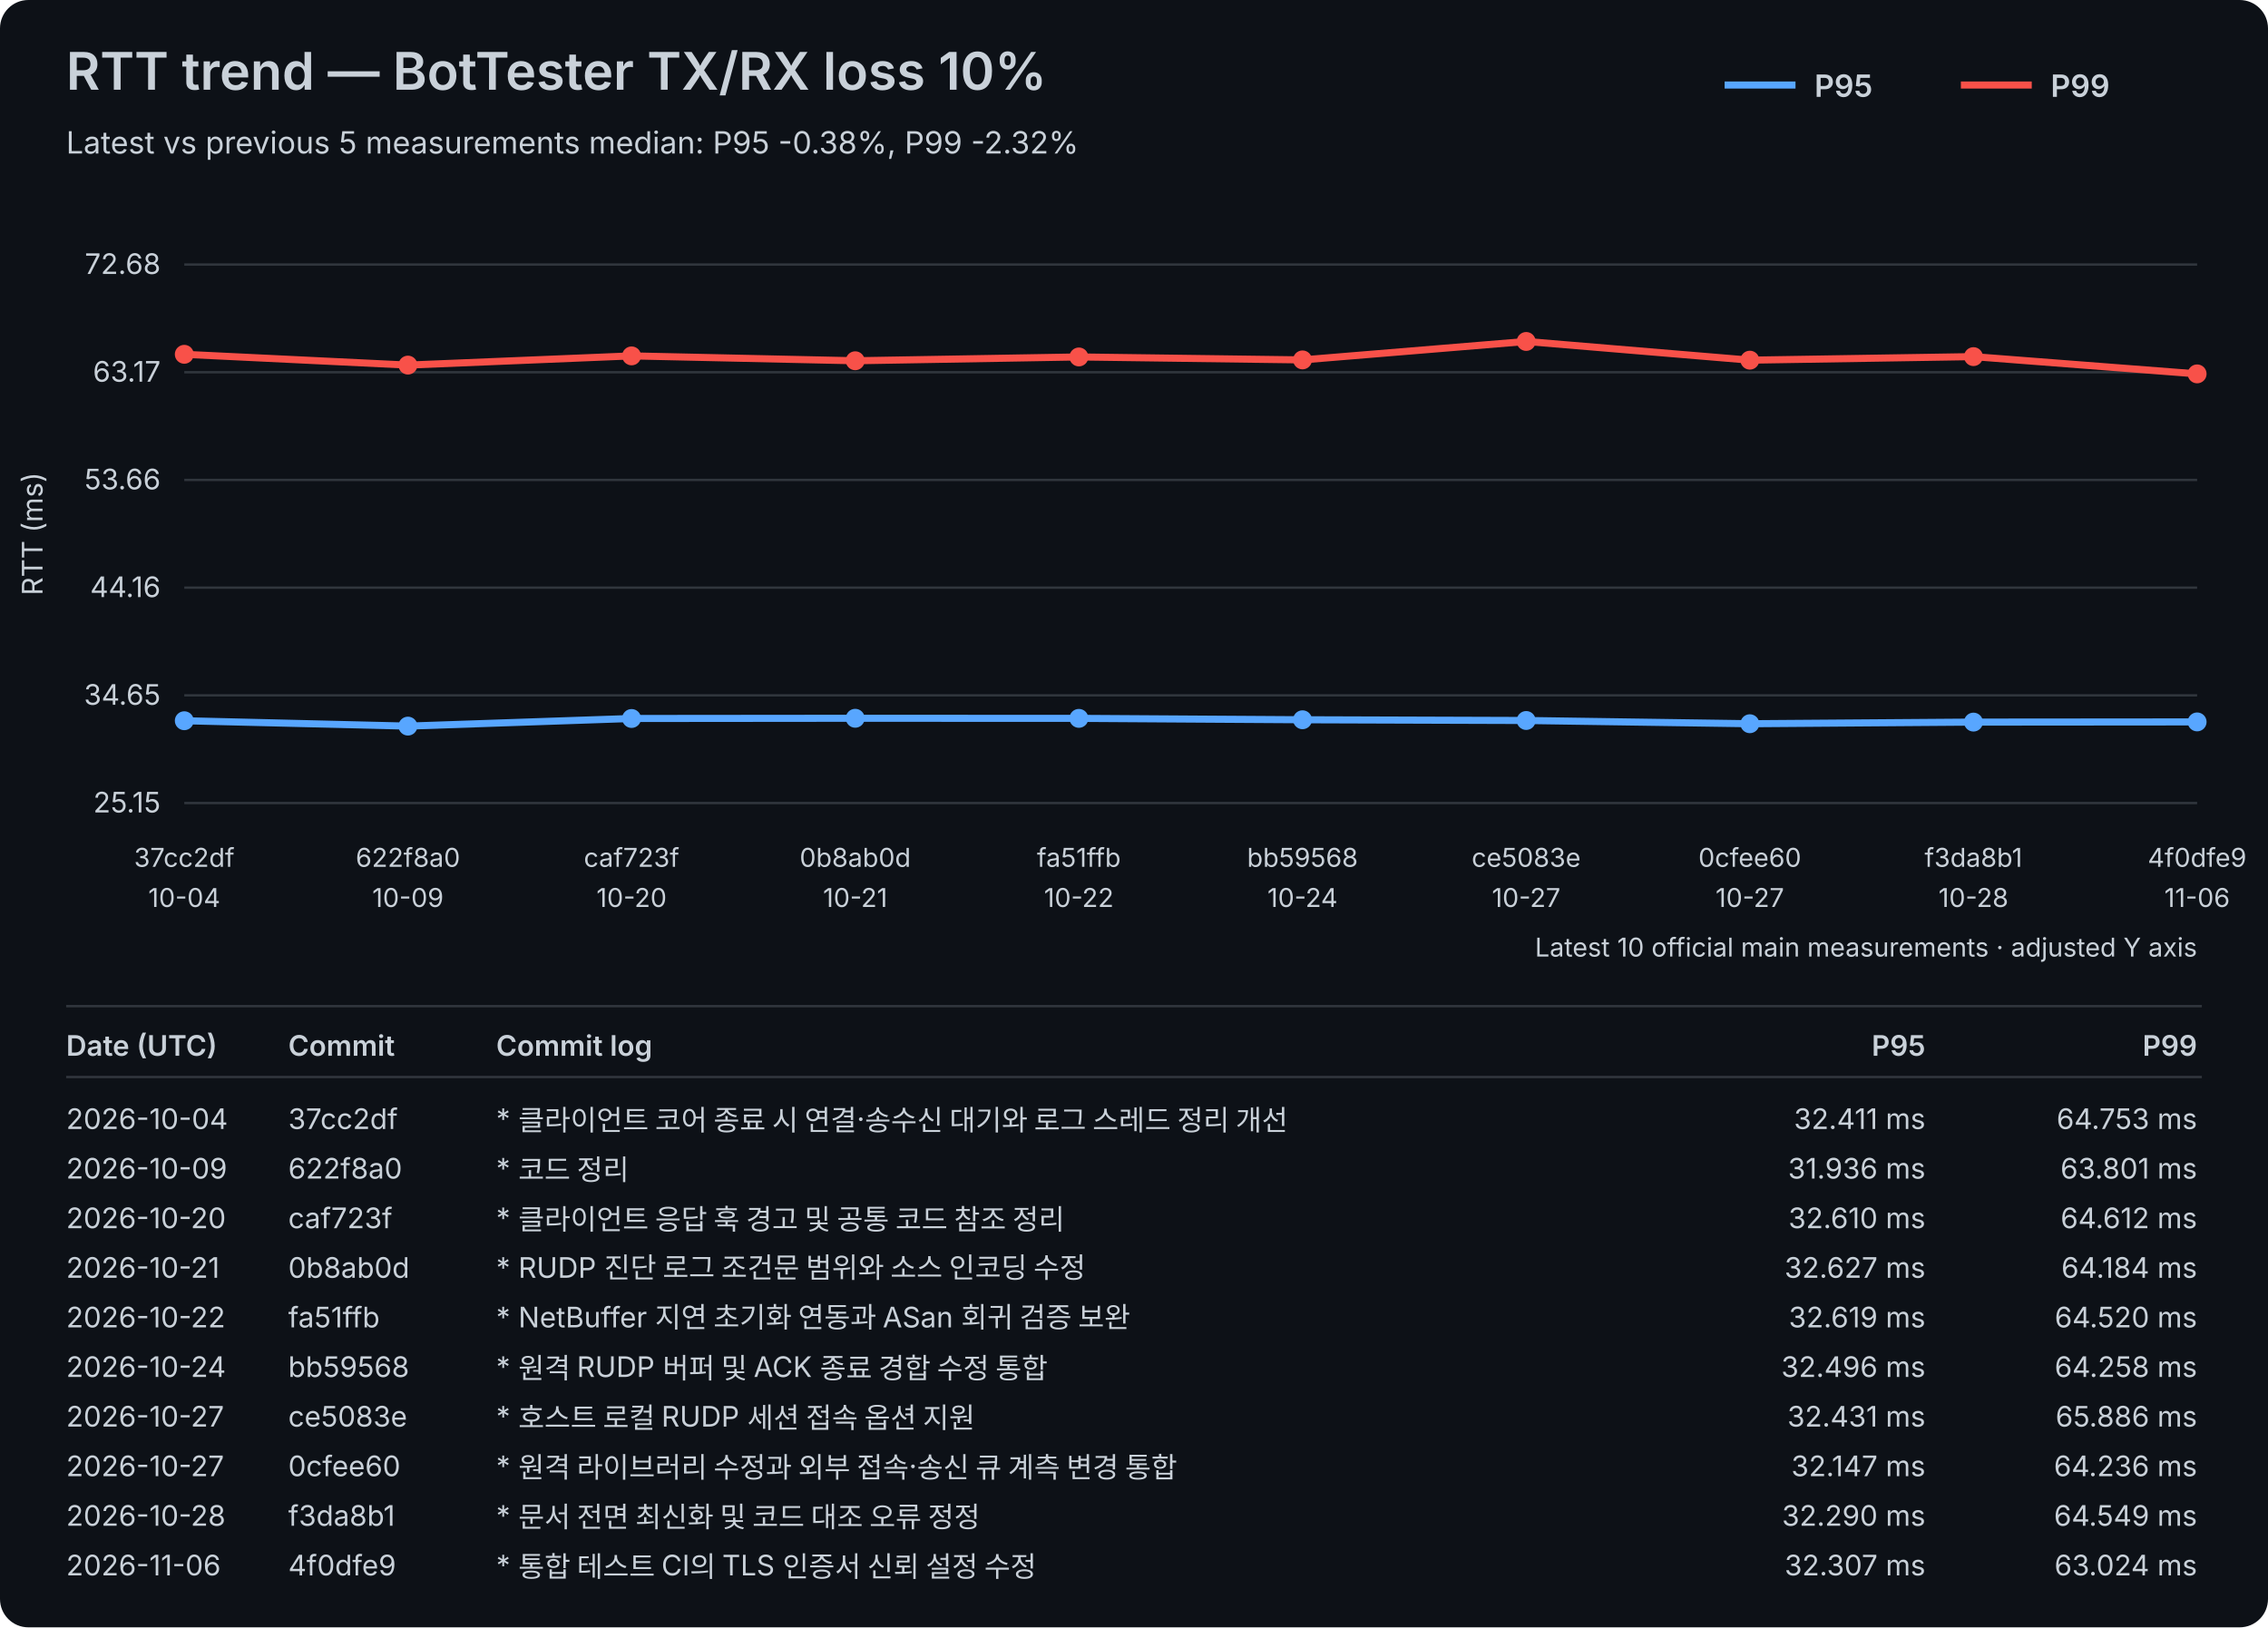
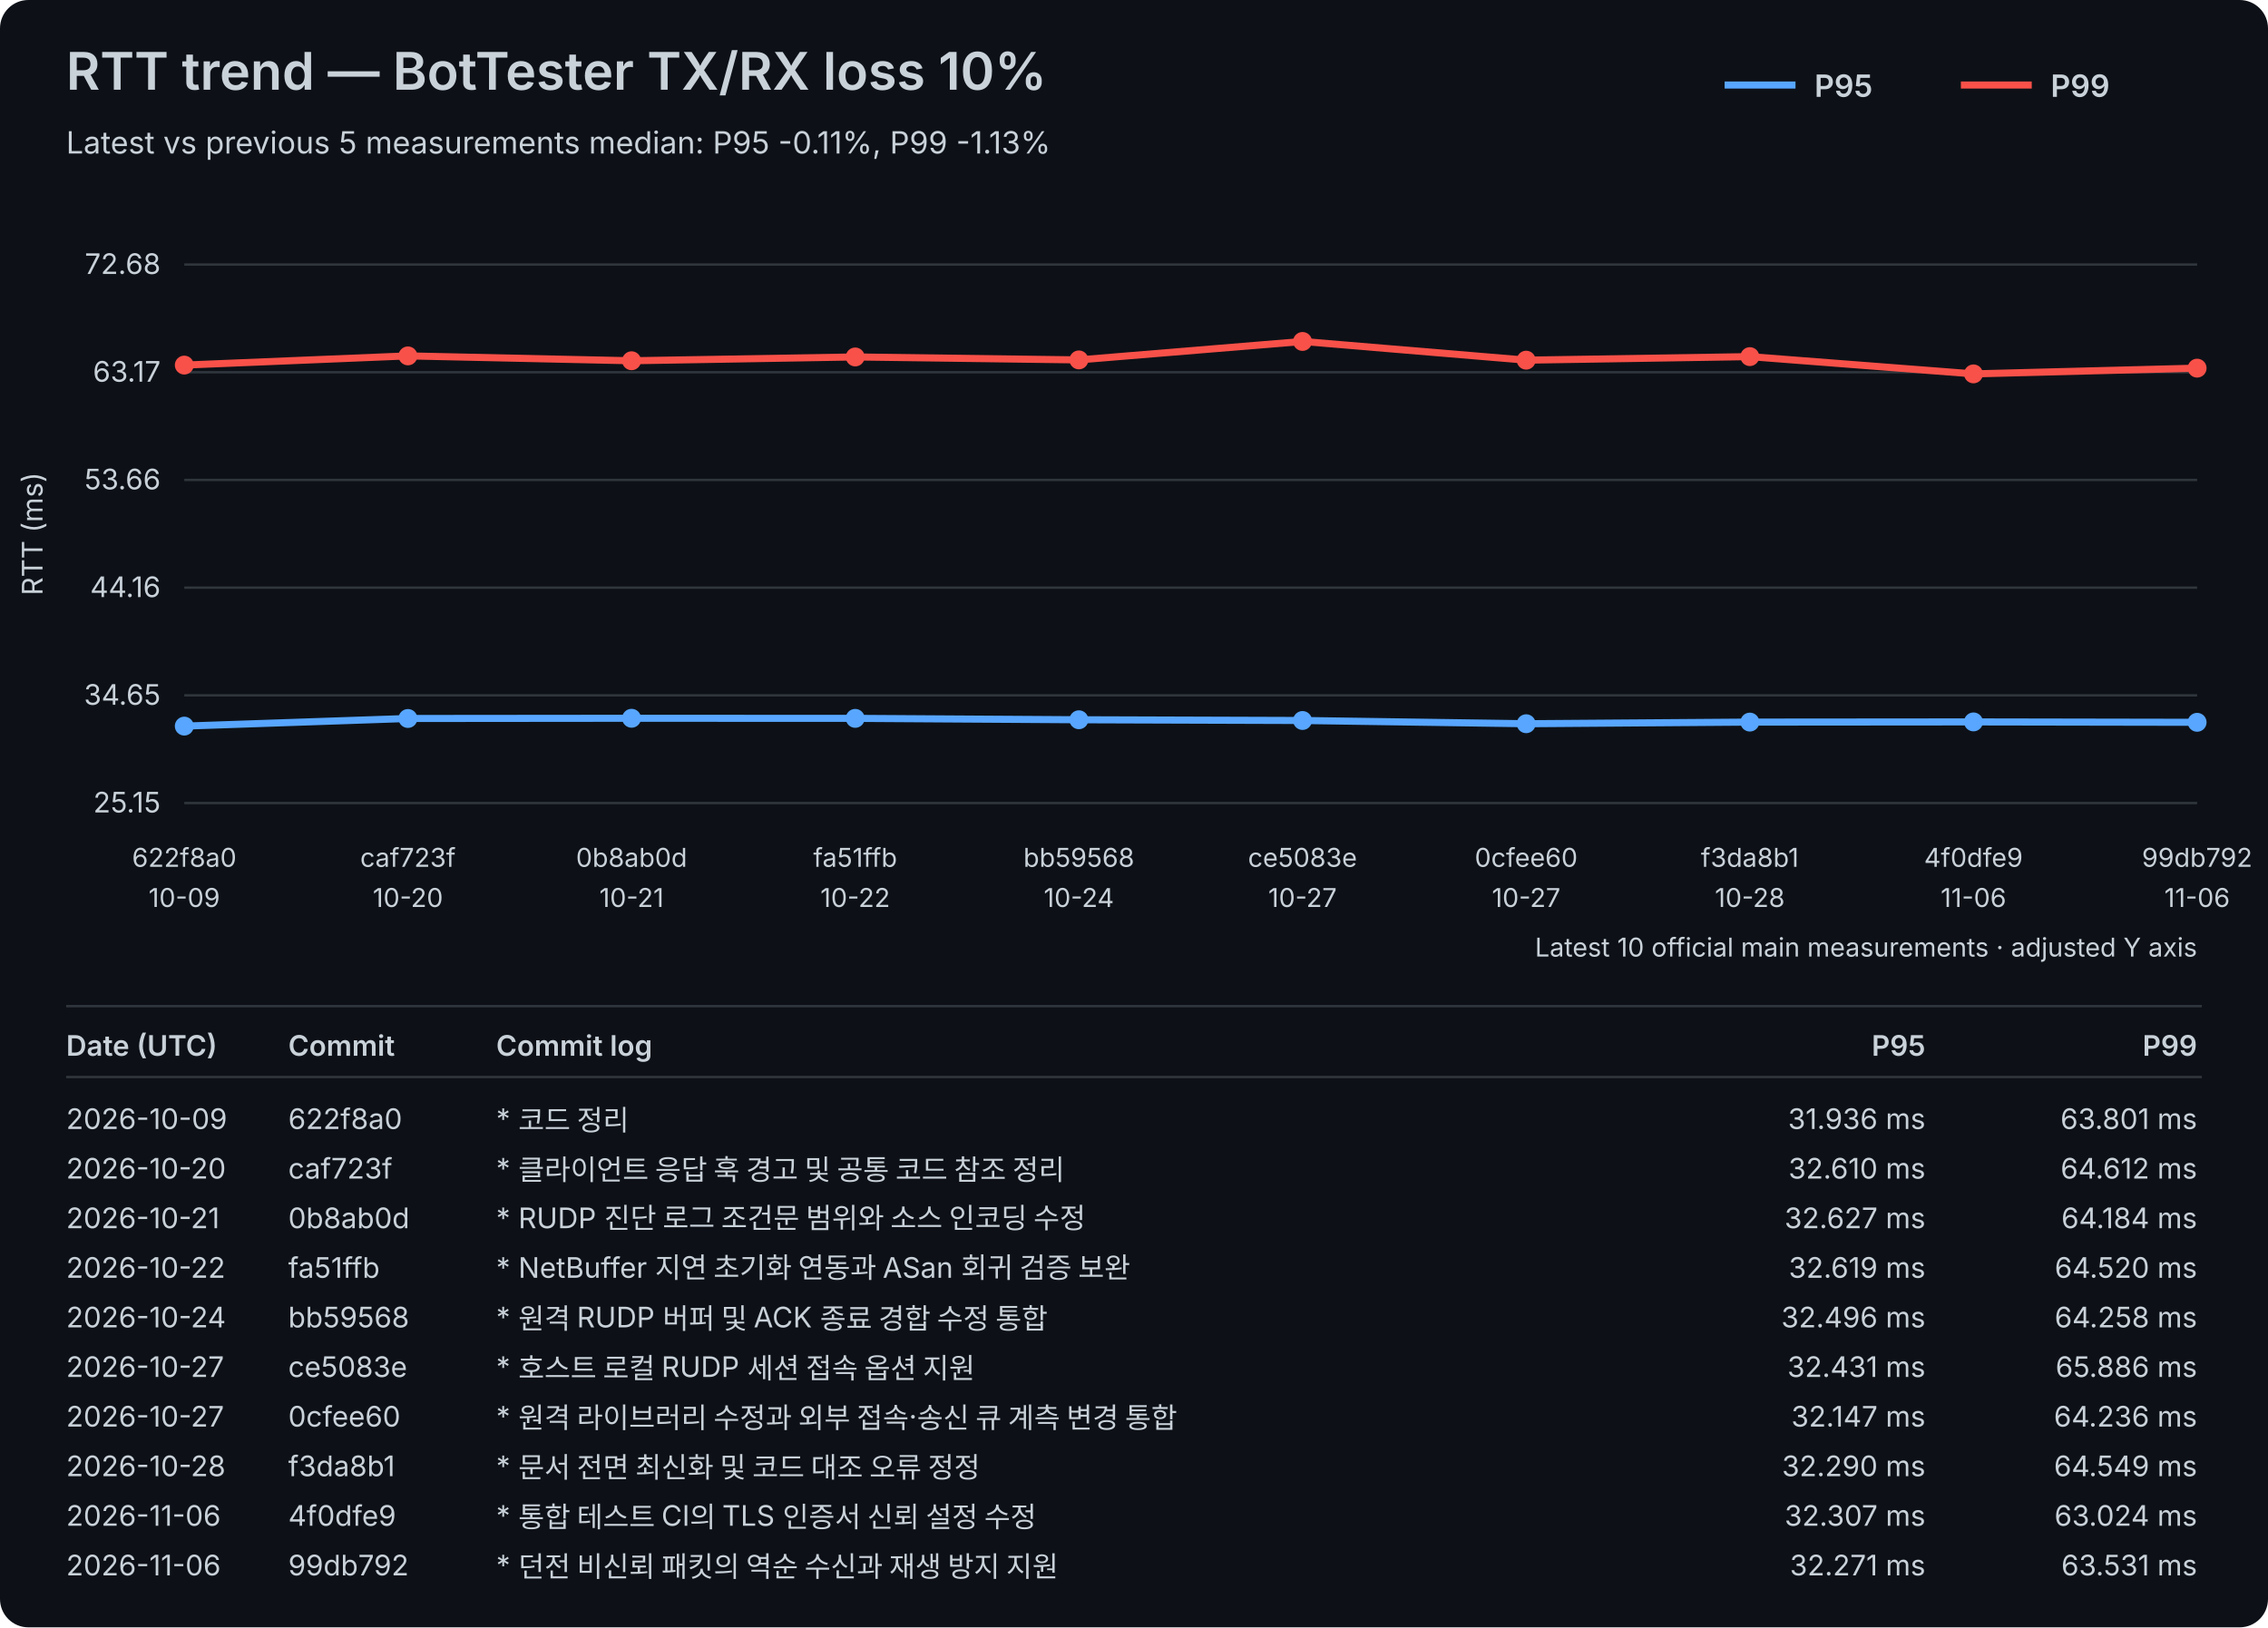
<svg xmlns="http://www.w3.org/2000/svg" width="960" height="689" viewBox="0 0 960 689">
  <rect width="100%" height="100%" fill="#0d1117" rx="12" />
  <style>text{font-family:-apple-system,BlinkMacSystemFont,"Segoe UI",sans-serif;fill:#c9d1d9}.axis{font-size:12px}.label{font-size:11px}.title{font-size:22px;font-weight:600}.subtitle{font-size:13px}.legend{font-size:13px;font-weight:600}.table-header{font-size:12px;font-weight:600}.table-row{font-size:12px}</style>
  <text x="28" y="38" class="title">RTT trend — BotTester TX/RX loss 10%</text>
-   <text x="28" y="65" class="subtitle">Latest vs previous 5 measurements median: P95 -0.38%, P99 -2.32%</text>
+   <text x="28" y="65" class="subtitle">Latest vs previous 5 measurements median: P95 -0.11%, P99 -1.13%</text>
  <line x1="730" y1="36" x2="760" y2="36" stroke="#58a6ff" stroke-width="3" />
  <text x="768" y="41" class="legend">P95</text>
  <line x1="830" y1="36" x2="860" y2="36" stroke="#f85149" stroke-width="3" />
  <text x="868" y="41" class="legend">P99</text>
  <line x1="78" y1="340.00" x2="930" y2="340.00" stroke="#30363d" stroke-width="1" />
  <text x="68" y="344.00" text-anchor="end" class="axis">25.15</text>
  <line x1="78" y1="294.40" x2="930" y2="294.40" stroke="#30363d" stroke-width="1" />
  <text x="68" y="298.40" text-anchor="end" class="axis">34.65</text>
  <line x1="78" y1="248.80" x2="930" y2="248.80" stroke="#30363d" stroke-width="1" />
  <text x="68" y="252.80" text-anchor="end" class="axis">44.16</text>
  <line x1="78" y1="203.20" x2="930" y2="203.20" stroke="#30363d" stroke-width="1" />
  <text x="68" y="207.20" text-anchor="end" class="axis">53.66</text>
  <line x1="78" y1="157.60" x2="930" y2="157.60" stroke="#30363d" stroke-width="1" />
  <text x="68" y="161.60" text-anchor="end" class="axis">63.17</text>
  <line x1="78" y1="112.00" x2="930" y2="112.00" stroke="#30363d" stroke-width="1" />
  <text x="68" y="116.00" text-anchor="end" class="axis">72.68</text>
  <text x="18" y="226.00" transform="rotate(-90 18 226.00)" text-anchor="middle" class="axis">RTT (ms)</text>
-   <text x="78.00" y="367" text-anchor="middle" class="label">37cc2df</text>
-   <text x="78.00" y="384" text-anchor="middle" class="label">10-04</text>
-   <text x="172.67" y="367" text-anchor="middle" class="label">622f8a0</text>
-   <text x="172.67" y="384" text-anchor="middle" class="label">10-09</text>
-   <text x="267.33" y="367" text-anchor="middle" class="label">caf723f</text>
-   <text x="267.33" y="384" text-anchor="middle" class="label">10-20</text>
-   <text x="362.00" y="367" text-anchor="middle" class="label">0b8ab0d</text>
-   <text x="362.00" y="384" text-anchor="middle" class="label">10-21</text>
-   <text x="456.67" y="367" text-anchor="middle" class="label">fa51ffb</text>
-   <text x="456.67" y="384" text-anchor="middle" class="label">10-22</text>
-   <text x="551.33" y="367" text-anchor="middle" class="label">bb59568</text>
-   <text x="551.33" y="384" text-anchor="middle" class="label">10-24</text>
-   <text x="646.00" y="367" text-anchor="middle" class="label">ce5083e</text>
+   <text x="78.00" y="367" text-anchor="middle" class="label">622f8a0</text>
+   <text x="78.00" y="384" text-anchor="middle" class="label">10-09</text>
+   <text x="172.67" y="367" text-anchor="middle" class="label">caf723f</text>
+   <text x="172.67" y="384" text-anchor="middle" class="label">10-20</text>
+   <text x="267.33" y="367" text-anchor="middle" class="label">0b8ab0d</text>
+   <text x="267.33" y="384" text-anchor="middle" class="label">10-21</text>
+   <text x="362.00" y="367" text-anchor="middle" class="label">fa51ffb</text>
+   <text x="362.00" y="384" text-anchor="middle" class="label">10-22</text>
+   <text x="456.67" y="367" text-anchor="middle" class="label">bb59568</text>
+   <text x="456.67" y="384" text-anchor="middle" class="label">10-24</text>
+   <text x="551.33" y="367" text-anchor="middle" class="label">ce5083e</text>
+   <text x="551.33" y="384" text-anchor="middle" class="label">10-27</text>
+   <text x="646.00" y="367" text-anchor="middle" class="label">0cfee60</text>
  <text x="646.00" y="384" text-anchor="middle" class="label">10-27</text>
-   <text x="740.67" y="367" text-anchor="middle" class="label">0cfee60</text>
-   <text x="740.67" y="384" text-anchor="middle" class="label">10-27</text>
-   <text x="835.33" y="367" text-anchor="middle" class="label">f3da8b1</text>
-   <text x="835.33" y="384" text-anchor="middle" class="label">10-28</text>
-   <text x="930.00" y="367" text-anchor="middle" class="label">4f0dfe9</text>
+   <text x="740.67" y="367" text-anchor="middle" class="label">f3da8b1</text>
+   <text x="740.67" y="384" text-anchor="middle" class="label">10-28</text>
+   <text x="835.33" y="367" text-anchor="middle" class="label">4f0dfe9</text>
+   <text x="835.33" y="384" text-anchor="middle" class="label">11-06</text>
+   <text x="930.00" y="367" text-anchor="middle" class="label">99db792</text>
  <text x="930.00" y="384" text-anchor="middle" class="label">11-06</text>
-   <polyline points="78.00,305.15 172.67,307.43 267.33,304.20 362.00,304.11 456.67,304.15 551.33,304.74 646.00,305.05 740.67,306.42 835.33,305.73 930.00,305.65" fill="none" stroke="#58a6ff" stroke-width="3" stroke-linejoin="round" stroke-linecap="round" />
-   <circle cx="78.00" cy="305.15" r="4" fill="#58a6ff" />
-   <circle cx="172.67" cy="307.43" r="4" fill="#58a6ff" />
-   <circle cx="267.33" cy="304.20" r="4" fill="#58a6ff" />
-   <circle cx="362.00" cy="304.11" r="4" fill="#58a6ff" />
-   <circle cx="456.67" cy="304.15" r="4" fill="#58a6ff" />
-   <circle cx="551.33" cy="304.74" r="4" fill="#58a6ff" />
-   <circle cx="646.00" cy="305.05" r="4" fill="#58a6ff" />
-   <circle cx="740.67" cy="306.42" r="4" fill="#58a6ff" />
-   <circle cx="835.33" cy="305.73" r="4" fill="#58a6ff" />
-   <circle cx="930.00" cy="305.65" r="4" fill="#58a6ff" />
-   <polyline points="78.00,150.01 172.67,154.58 267.33,150.68 362.00,152.74 456.67,151.13 551.33,152.38 646.00,144.57 740.67,152.49 835.33,150.99 930.00,158.30" fill="none" stroke="#f85149" stroke-width="3" stroke-linejoin="round" stroke-linecap="round" />
-   <circle cx="78.00" cy="150.01" r="4" fill="#f85149" />
-   <circle cx="172.67" cy="154.58" r="4" fill="#f85149" />
-   <circle cx="267.33" cy="150.68" r="4" fill="#f85149" />
-   <circle cx="362.00" cy="152.74" r="4" fill="#f85149" />
-   <circle cx="456.67" cy="151.13" r="4" fill="#f85149" />
-   <circle cx="551.33" cy="152.38" r="4" fill="#f85149" />
-   <circle cx="646.00" cy="144.57" r="4" fill="#f85149" />
-   <circle cx="740.67" cy="152.49" r="4" fill="#f85149" />
-   <circle cx="835.33" cy="150.99" r="4" fill="#f85149" />
-   <circle cx="930.00" cy="158.30" r="4" fill="#f85149" />
+   <polyline points="78.00,307.43 172.67,304.20 267.33,304.11 362.00,304.15 456.67,304.74 551.33,305.05 646.00,306.42 740.67,305.73 835.33,305.65 930.00,305.82" fill="none" stroke="#58a6ff" stroke-width="3" stroke-linejoin="round" stroke-linecap="round" />
+   <circle cx="78.00" cy="307.43" r="4" fill="#58a6ff" />
+   <circle cx="172.67" cy="304.20" r="4" fill="#58a6ff" />
+   <circle cx="267.33" cy="304.11" r="4" fill="#58a6ff" />
+   <circle cx="362.00" cy="304.15" r="4" fill="#58a6ff" />
+   <circle cx="456.67" cy="304.74" r="4" fill="#58a6ff" />
+   <circle cx="551.33" cy="305.05" r="4" fill="#58a6ff" />
+   <circle cx="646.00" cy="306.42" r="4" fill="#58a6ff" />
+   <circle cx="740.67" cy="305.73" r="4" fill="#58a6ff" />
+   <circle cx="835.33" cy="305.65" r="4" fill="#58a6ff" />
+   <circle cx="930.00" cy="305.82" r="4" fill="#58a6ff" />
+   <polyline points="78.00,154.58 172.67,150.68 267.33,152.74 362.00,151.13 456.67,152.38 551.33,144.57 646.00,152.49 740.67,150.99 835.33,158.30 930.00,155.87" fill="none" stroke="#f85149" stroke-width="3" stroke-linejoin="round" stroke-linecap="round" />
+   <circle cx="78.00" cy="154.58" r="4" fill="#f85149" />
+   <circle cx="172.67" cy="150.68" r="4" fill="#f85149" />
+   <circle cx="267.33" cy="152.74" r="4" fill="#f85149" />
+   <circle cx="362.00" cy="151.13" r="4" fill="#f85149" />
+   <circle cx="456.67" cy="152.38" r="4" fill="#f85149" />
+   <circle cx="551.33" cy="144.57" r="4" fill="#f85149" />
+   <circle cx="646.00" cy="152.49" r="4" fill="#f85149" />
+   <circle cx="740.67" cy="150.99" r="4" fill="#f85149" />
+   <circle cx="835.33" cy="158.30" r="4" fill="#f85149" />
+   <circle cx="930.00" cy="155.87" r="4" fill="#f85149" />
  <text x="930" y="405" text-anchor="end" class="label">Latest 10 official main measurements · adjusted Y axis</text>
  <line x1="28" y1="426" x2="932" y2="426" stroke="#30363d" stroke-width="1" />
  <text x="28" y="447" class="table-header">Date (UTC)</text>
  <text x="122" y="447" class="table-header">Commit</text>
  <text x="210" y="447" class="table-header">Commit log</text>
  <text x="815" y="447" text-anchor="end" class="table-header">P95</text>
  <text x="930" y="447" text-anchor="end" class="table-header">P99</text>
  <line x1="28" y1="456" x2="932" y2="456" stroke="#30363d" stroke-width="1" />
-   <text x="28" y="478" class="table-row">2026-10-04</text>
-   <text x="122" y="478" class="table-row">37cc2df</text>
-   <text x="210" y="478" class="table-row">* 클라이언트 코어 종료 시 연결·송수신 대기와 로그 스레드 정리 개선</text>
-   <text x="815" y="478" text-anchor="end" class="table-row">32.411 ms</text>
-   <text x="930" y="478" text-anchor="end" class="table-row">64.753 ms</text>
-   <text x="28" y="499" class="table-row">2026-10-09</text>
-   <text x="122" y="499" class="table-row">622f8a0</text>
-   <text x="210" y="499" class="table-row">* 코드 정리</text>
-   <text x="815" y="499" text-anchor="end" class="table-row">31.936 ms</text>
-   <text x="930" y="499" text-anchor="end" class="table-row">63.801 ms</text>
-   <text x="28" y="520" class="table-row">2026-10-20</text>
-   <text x="122" y="520" class="table-row">caf723f</text>
-   <text x="210" y="520" class="table-row">* 클라이언트 응답 훅 경고 및 공통 코드 참조 정리</text>
-   <text x="815" y="520" text-anchor="end" class="table-row">32.610 ms</text>
-   <text x="930" y="520" text-anchor="end" class="table-row">64.612 ms</text>
-   <text x="28" y="541" class="table-row">2026-10-21</text>
-   <text x="122" y="541" class="table-row">0b8ab0d</text>
-   <text x="210" y="541" class="table-row">* RUDP 진단 로그 조건문 범위와 소스 인코딩 수정</text>
-   <text x="815" y="541" text-anchor="end" class="table-row">32.627 ms</text>
-   <text x="930" y="541" text-anchor="end" class="table-row">64.184 ms</text>
-   <text x="28" y="562" class="table-row">2026-10-22</text>
-   <text x="122" y="562" class="table-row">fa51ffb</text>
-   <text x="210" y="562" class="table-row">* NetBuffer 지연 초기화 연동과 ASan 회귀 검증 보완</text>
-   <text x="815" y="562" text-anchor="end" class="table-row">32.619 ms</text>
-   <text x="930" y="562" text-anchor="end" class="table-row">64.520 ms</text>
-   <text x="28" y="583" class="table-row">2026-10-24</text>
-   <text x="122" y="583" class="table-row">bb59568</text>
-   <text x="210" y="583" class="table-row">* 원격 RUDP 버퍼 및 ACK 종료 경합 수정 통합</text>
-   <text x="815" y="583" text-anchor="end" class="table-row">32.496 ms</text>
-   <text x="930" y="583" text-anchor="end" class="table-row">64.258 ms</text>
+   <text x="28" y="478" class="table-row">2026-10-09</text>
+   <text x="122" y="478" class="table-row">622f8a0</text>
+   <text x="210" y="478" class="table-row">* 코드 정리</text>
+   <text x="815" y="478" text-anchor="end" class="table-row">31.936 ms</text>
+   <text x="930" y="478" text-anchor="end" class="table-row">63.801 ms</text>
+   <text x="28" y="499" class="table-row">2026-10-20</text>
+   <text x="122" y="499" class="table-row">caf723f</text>
+   <text x="210" y="499" class="table-row">* 클라이언트 응답 훅 경고 및 공통 코드 참조 정리</text>
+   <text x="815" y="499" text-anchor="end" class="table-row">32.610 ms</text>
+   <text x="930" y="499" text-anchor="end" class="table-row">64.612 ms</text>
+   <text x="28" y="520" class="table-row">2026-10-21</text>
+   <text x="122" y="520" class="table-row">0b8ab0d</text>
+   <text x="210" y="520" class="table-row">* RUDP 진단 로그 조건문 범위와 소스 인코딩 수정</text>
+   <text x="815" y="520" text-anchor="end" class="table-row">32.627 ms</text>
+   <text x="930" y="520" text-anchor="end" class="table-row">64.184 ms</text>
+   <text x="28" y="541" class="table-row">2026-10-22</text>
+   <text x="122" y="541" class="table-row">fa51ffb</text>
+   <text x="210" y="541" class="table-row">* NetBuffer 지연 초기화 연동과 ASan 회귀 검증 보완</text>
+   <text x="815" y="541" text-anchor="end" class="table-row">32.619 ms</text>
+   <text x="930" y="541" text-anchor="end" class="table-row">64.520 ms</text>
+   <text x="28" y="562" class="table-row">2026-10-24</text>
+   <text x="122" y="562" class="table-row">bb59568</text>
+   <text x="210" y="562" class="table-row">* 원격 RUDP 버퍼 및 ACK 종료 경합 수정 통합</text>
+   <text x="815" y="562" text-anchor="end" class="table-row">32.496 ms</text>
+   <text x="930" y="562" text-anchor="end" class="table-row">64.258 ms</text>
+   <text x="28" y="583" class="table-row">2026-10-27</text>
+   <text x="122" y="583" class="table-row">ce5083e</text>
+   <text x="210" y="583" class="table-row">* 호스트 로컬 RUDP 세션 접속 옵션 지원</text>
+   <text x="815" y="583" text-anchor="end" class="table-row">32.431 ms</text>
+   <text x="930" y="583" text-anchor="end" class="table-row">65.886 ms</text>
  <text x="28" y="604" class="table-row">2026-10-27</text>
-   <text x="122" y="604" class="table-row">ce5083e</text>
-   <text x="210" y="604" class="table-row">* 호스트 로컬 RUDP 세션 접속 옵션 지원</text>
-   <text x="815" y="604" text-anchor="end" class="table-row">32.431 ms</text>
-   <text x="930" y="604" text-anchor="end" class="table-row">65.886 ms</text>
-   <text x="28" y="625" class="table-row">2026-10-27</text>
-   <text x="122" y="625" class="table-row">0cfee60</text>
-   <text x="210" y="625" class="table-row">* 원격 라이브러리 수정과 외부 접속·송신 큐 계측 변경 통합</text>
-   <text x="815" y="625" text-anchor="end" class="table-row">32.147 ms</text>
-   <text x="930" y="625" text-anchor="end" class="table-row">64.236 ms</text>
-   <text x="28" y="646" class="table-row">2026-10-28</text>
-   <text x="122" y="646" class="table-row">f3da8b1</text>
-   <text x="210" y="646" class="table-row">* 문서 전면 최신화 및 코드 대조 오류 정정</text>
-   <text x="815" y="646" text-anchor="end" class="table-row">32.290 ms</text>
-   <text x="930" y="646" text-anchor="end" class="table-row">64.549 ms</text>
+   <text x="122" y="604" class="table-row">0cfee60</text>
+   <text x="210" y="604" class="table-row">* 원격 라이브러리 수정과 외부 접속·송신 큐 계측 변경 통합</text>
+   <text x="815" y="604" text-anchor="end" class="table-row">32.147 ms</text>
+   <text x="930" y="604" text-anchor="end" class="table-row">64.236 ms</text>
+   <text x="28" y="625" class="table-row">2026-10-28</text>
+   <text x="122" y="625" class="table-row">f3da8b1</text>
+   <text x="210" y="625" class="table-row">* 문서 전면 최신화 및 코드 대조 오류 정정</text>
+   <text x="815" y="625" text-anchor="end" class="table-row">32.290 ms</text>
+   <text x="930" y="625" text-anchor="end" class="table-row">64.549 ms</text>
+   <text x="28" y="646" class="table-row">2026-11-06</text>
+   <text x="122" y="646" class="table-row">4f0dfe9</text>
+   <text x="210" y="646" class="table-row">* 통합 테스트 CI의 TLS 인증서 신뢰 설정 수정</text>
+   <text x="815" y="646" text-anchor="end" class="table-row">32.307 ms</text>
+   <text x="930" y="646" text-anchor="end" class="table-row">63.024 ms</text>
  <text x="28" y="667" class="table-row">2026-11-06</text>
-   <text x="122" y="667" class="table-row">4f0dfe9</text>
-   <text x="210" y="667" class="table-row">* 통합 테스트 CI의 TLS 인증서 신뢰 설정 수정</text>
-   <text x="815" y="667" text-anchor="end" class="table-row">32.307 ms</text>
-   <text x="930" y="667" text-anchor="end" class="table-row">63.024 ms</text>
+   <text x="122" y="667" class="table-row">99db792</text>
+   <text x="210" y="667" class="table-row">* 던전 비신뢰 패킷의 역순 수신과 재생 방지 지원</text>
+   <text x="815" y="667" text-anchor="end" class="table-row">32.271 ms</text>
+   <text x="930" y="667" text-anchor="end" class="table-row">63.531 ms</text>
</svg>
